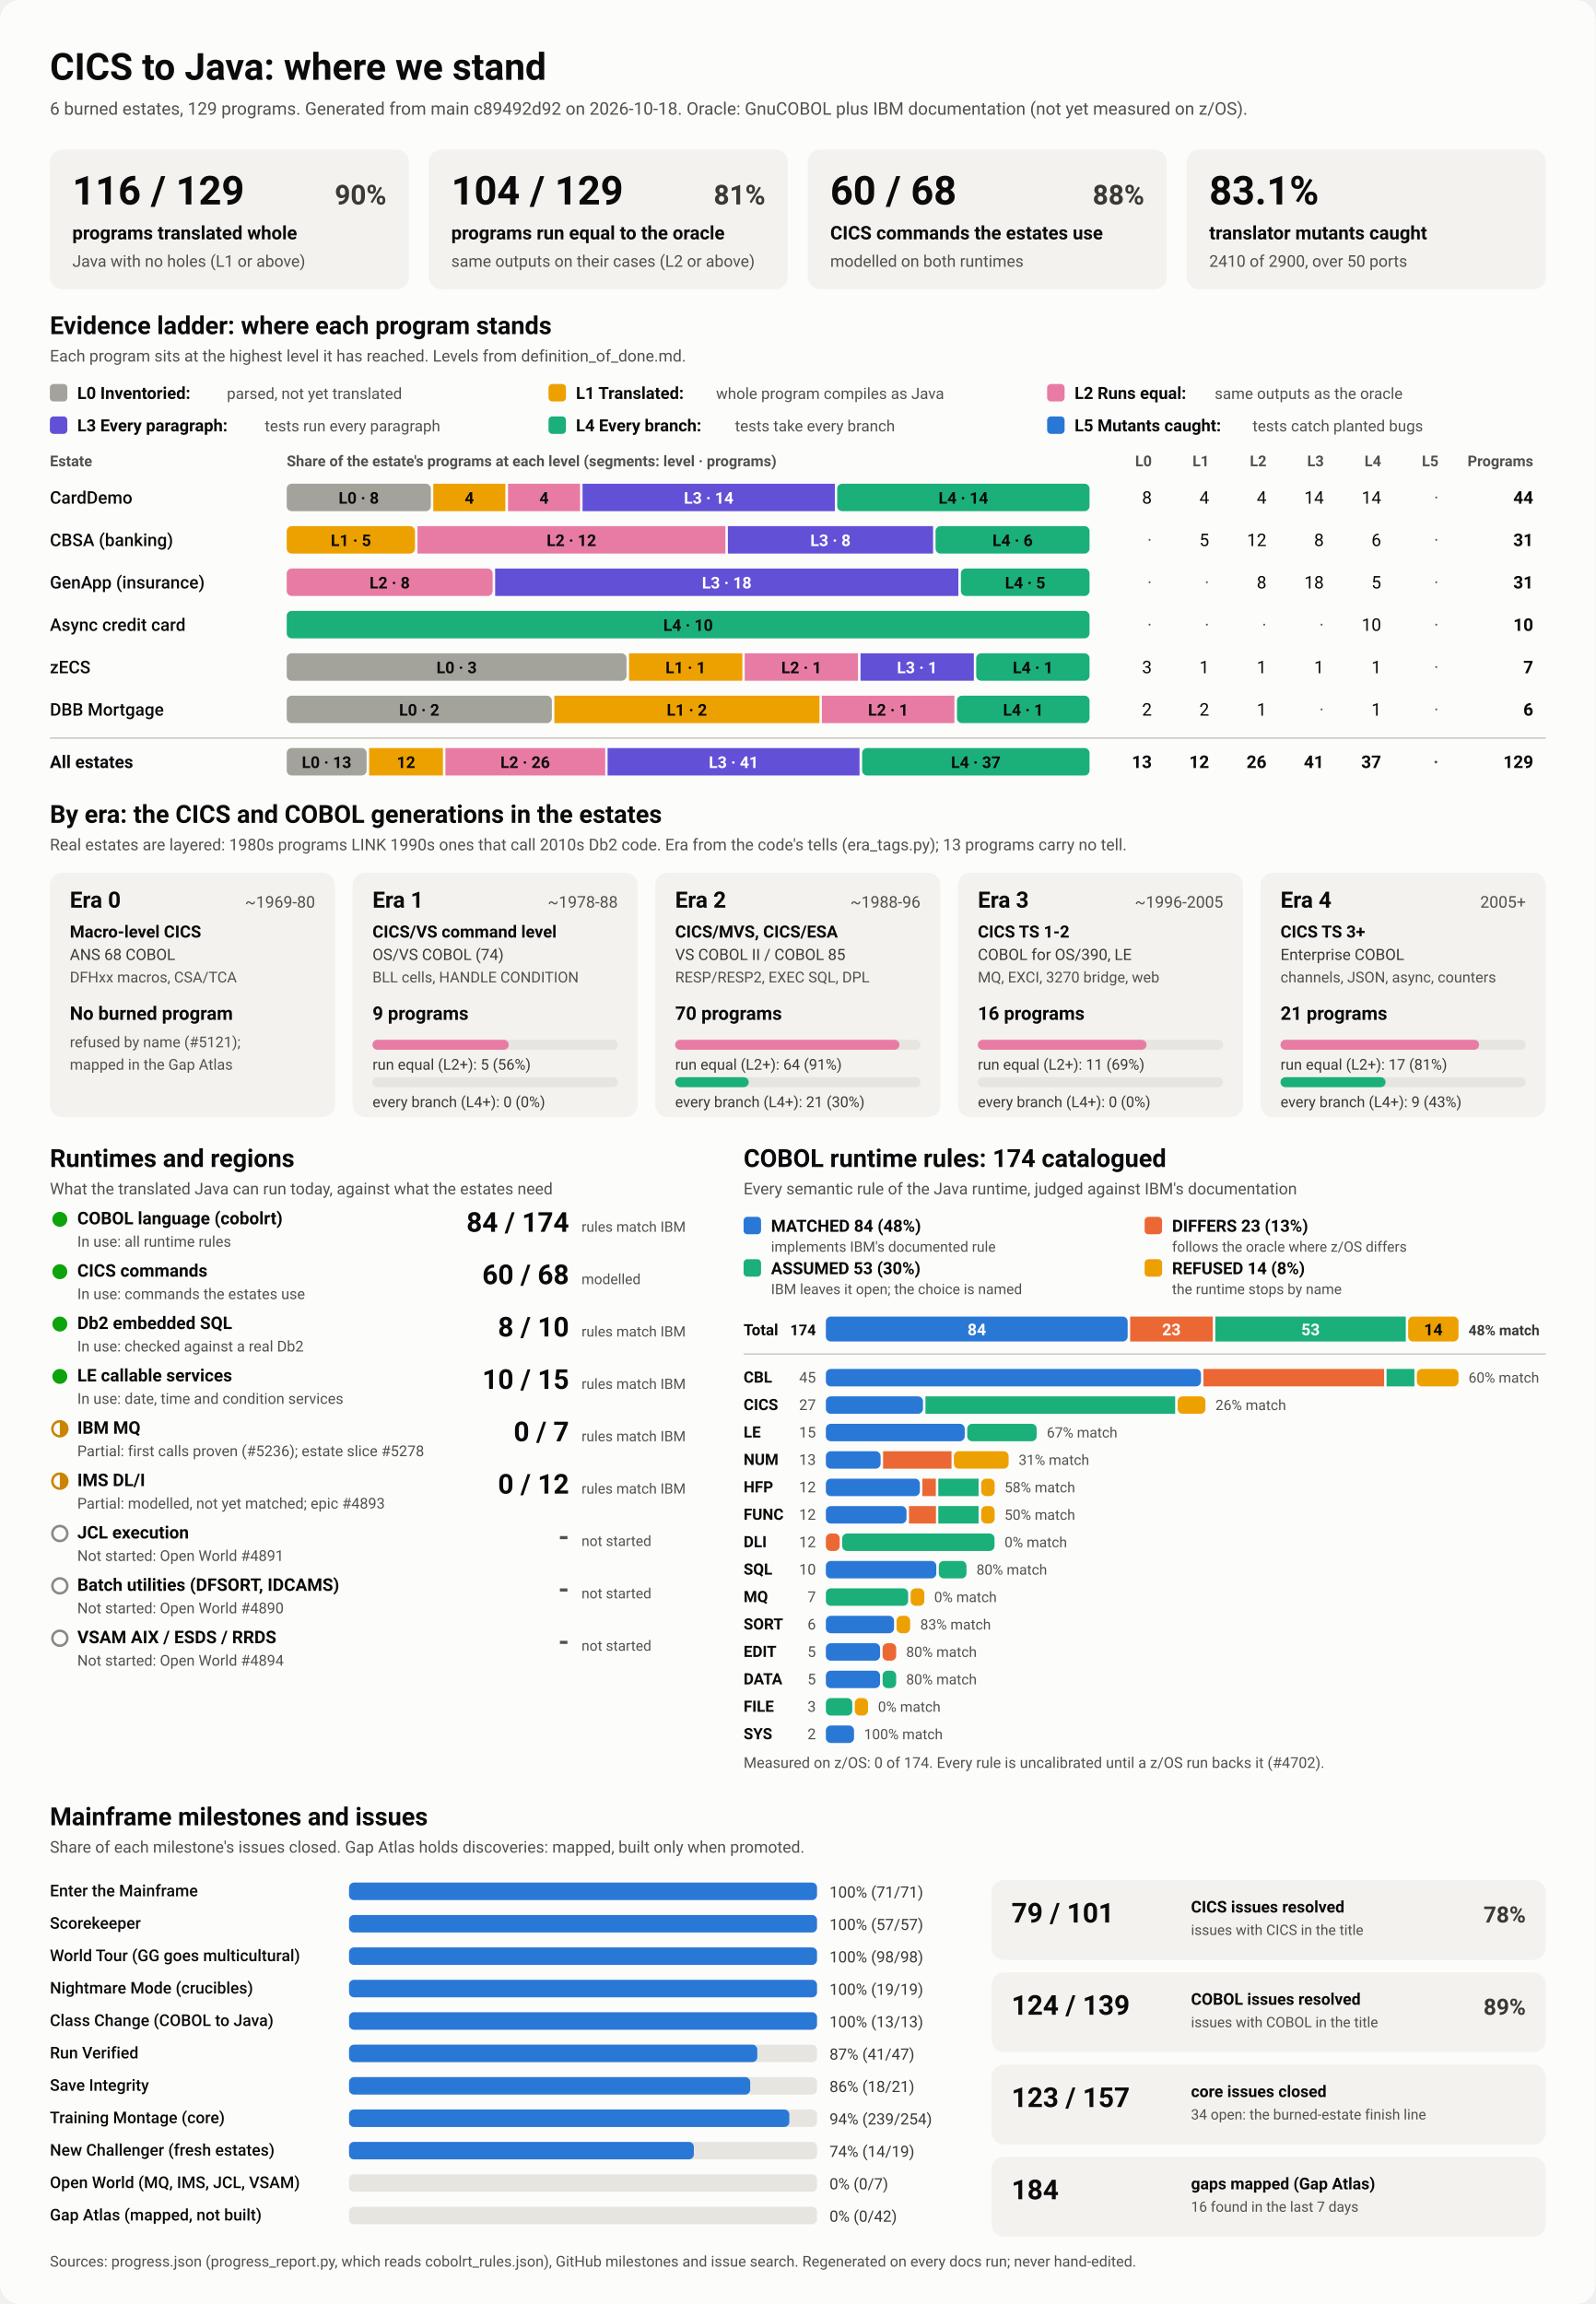
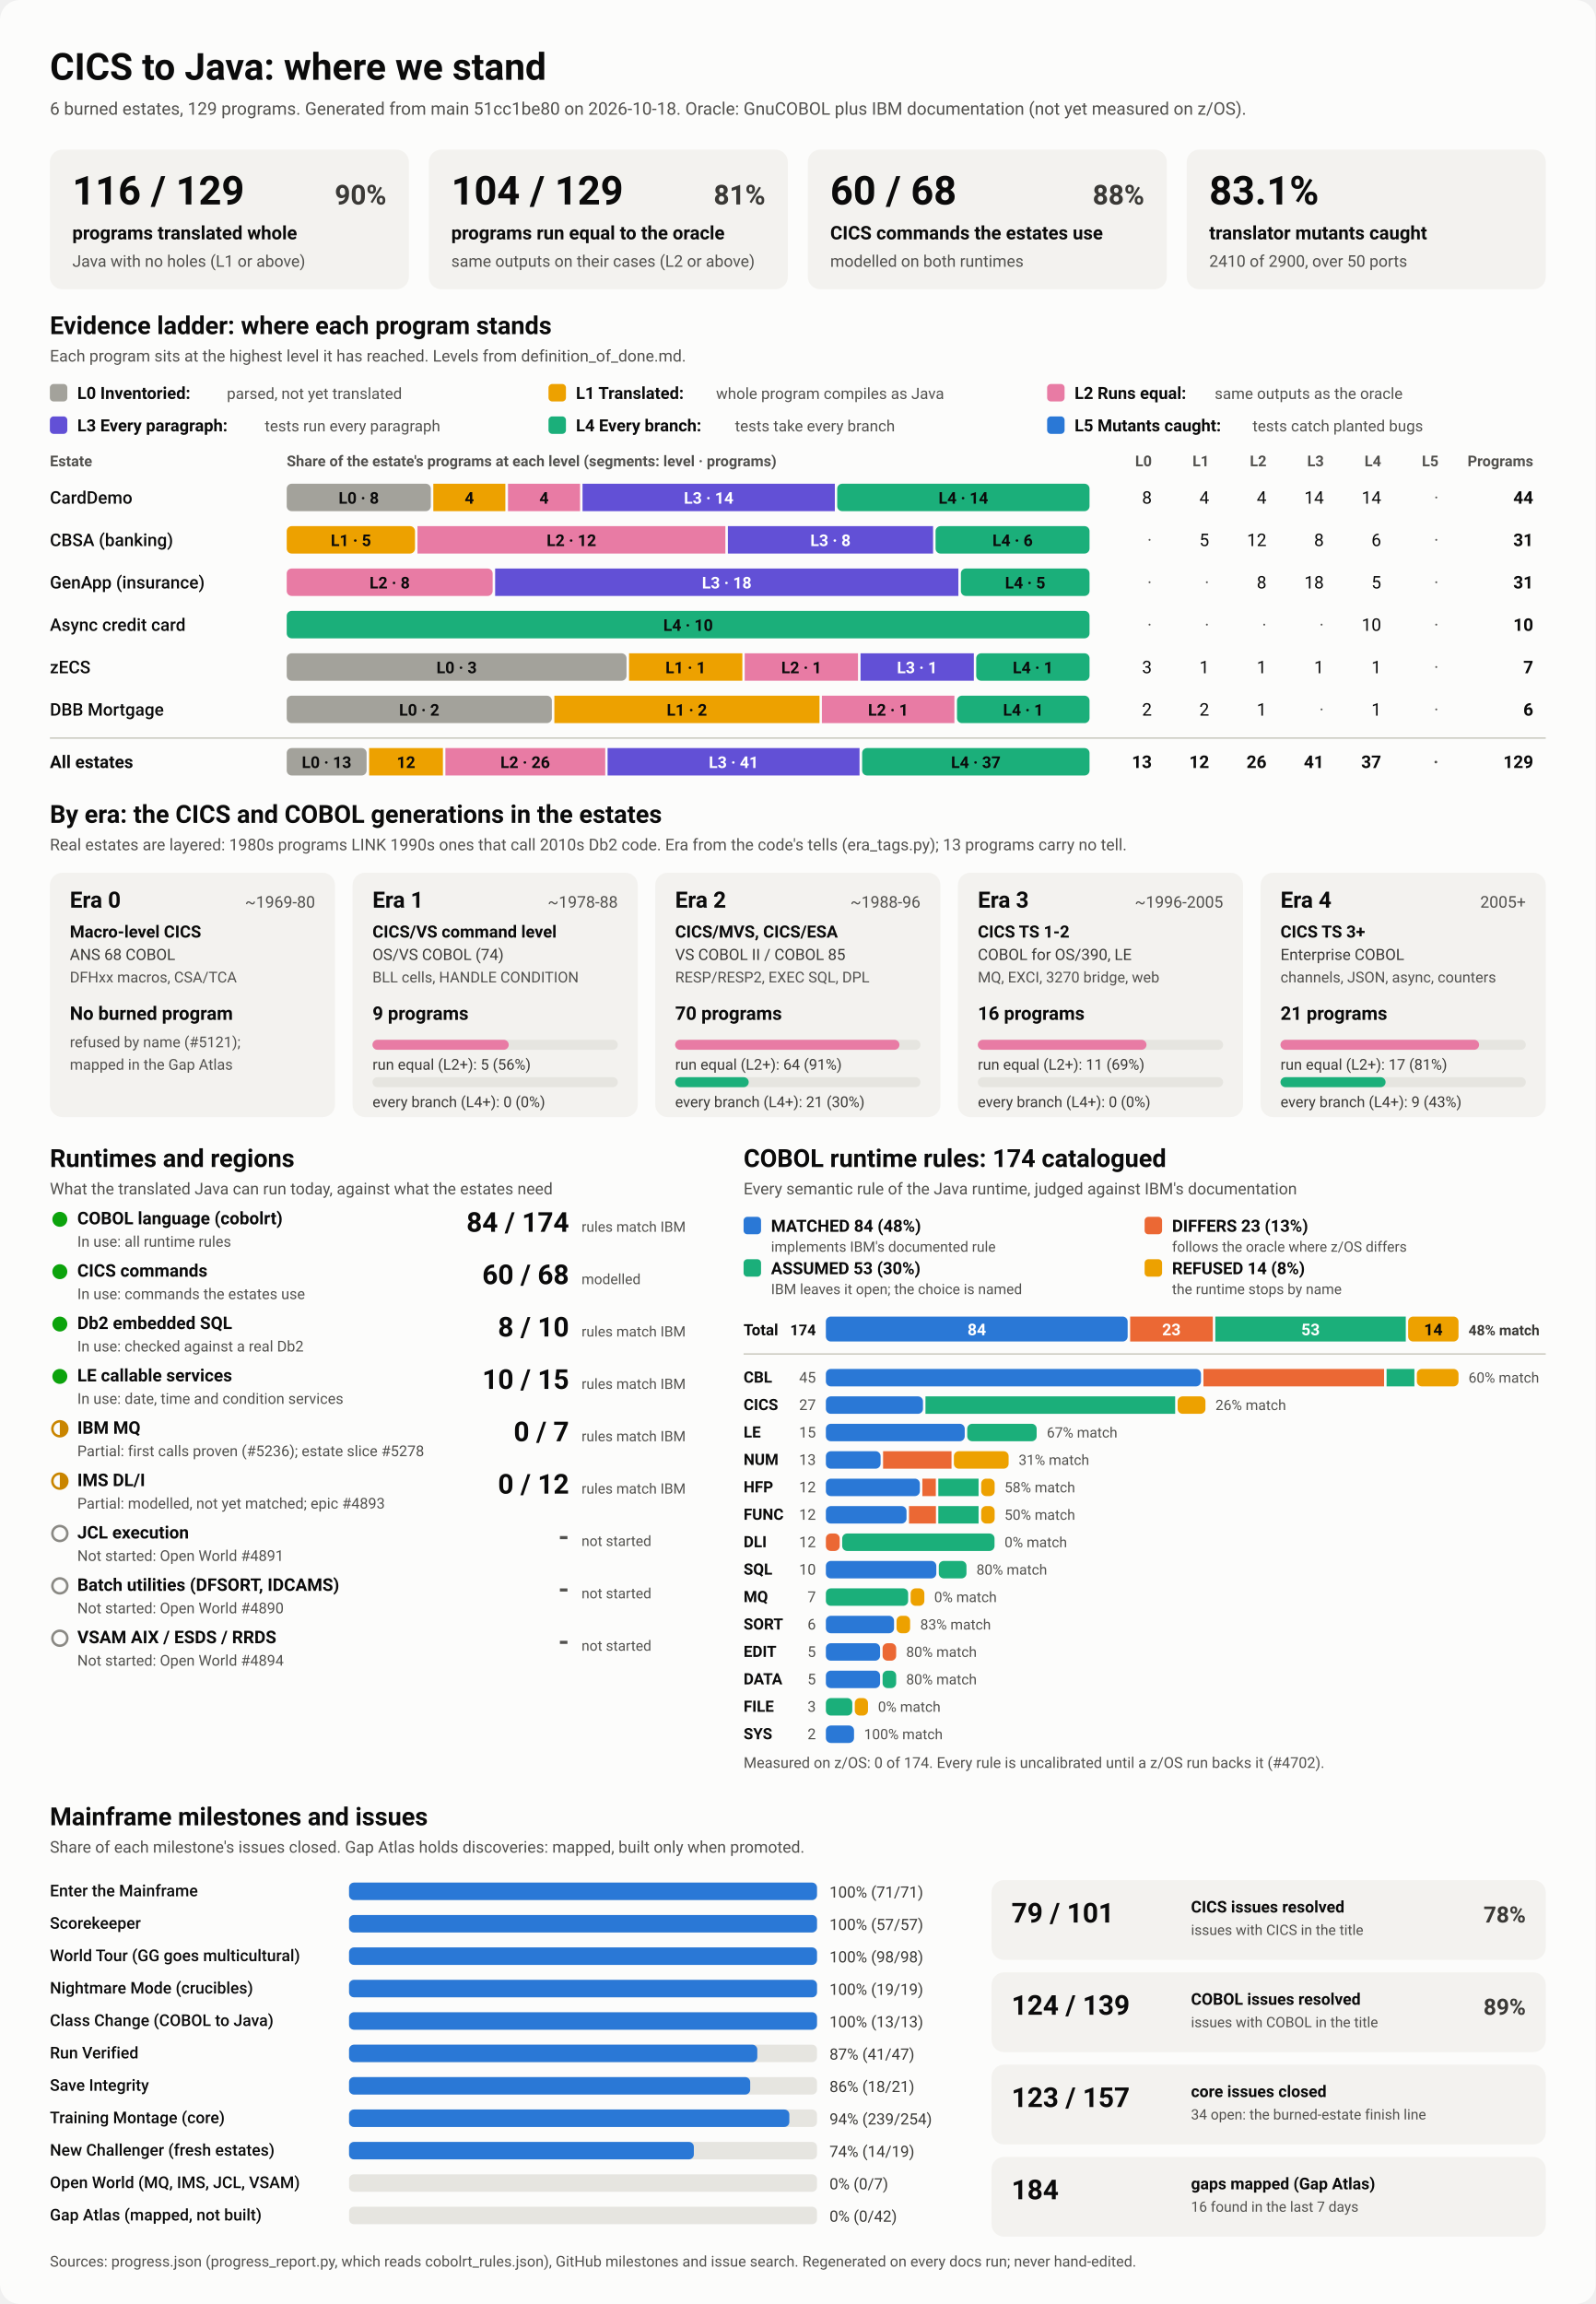
<svg xmlns="http://www.w3.org/2000/svg" viewBox="0 0 1280 1848" width="1280" height="1848" role="img" aria-labelledby="ttl">
  <style>
    svg { font-family: system-ui, -apple-system, 'Segoe UI', Roboto, Helvetica, Arial, sans-serif; }
    .bg { fill: #fcfcfb; }
    .card { fill: #f3f2ef; }
    .track { fill: #e6e5e0; }
    .rule { stroke: #c3c2b7; stroke-width: 1; }
    .t1 { fill: #0b0b0b; } .t2 { fill: #3a3936; } .t3 { fill: #52514e; }
    .on-dark { fill: #ffffff; } .on-light { fill: #0b0b0b; }
    .lv0 { fill: #a3a29b; } .lv1 { fill: #eda100; } .lv2 { fill: #e87ba4; } .lv3 { fill: #6250d6; } .lv4 { fill: #1baf7a; } .lv5 { fill: #2a78d6; } 
    .s0 { fill: #2a78d6; } .s1 { fill: #eb6834; } .s2 { fill: #1baf7a; } .s3 { fill: #eda100; } 
    .prog { fill: #2a78d6; }
    .st-good { fill: #0ca30c; } .st-warn { fill: none; stroke: #c98500; stroke-width: 2; }
    .st-warn-fill { fill: #c98500; } .st-none { fill: none; stroke: #8a8984; stroke-width: 2; }
    @media (prefers-color-scheme: dark) {
      .bg { fill: #1a1a19; } .card { fill: #242422; } .track { fill: #383835; } .rule { stroke: #52514e; }
      .t1 { fill: #f0efec; } .t2 { fill: #dddcd6; } .t3 { fill: #c3c2b7; }
      .on-light { fill: #0b0b0b; } .prog { fill: #3987e5; }
      .lv0 { fill: #6b6a64; } .lv1 { fill: #c98500; } .lv2 { fill: #d55181; } .lv3 { fill: #9085e9; } .lv4 { fill: #199e70; } .lv5 { fill: #3987e5; } 
      .s0 { fill: #3987e5; } .s1 { fill: #d95926; } .s2 { fill: #199e70; } .s3 { fill: #c98500; } 
    }
  </style>
  <rect class="bg" width="1280" height="1848" rx="16" />
  <text x="40.0" y="64.0" class="t1" font-size="30" font-weight="700" text-anchor="start">CICS to Java: where we stand</text>
-   <text x="40.0" y="92.0" class="t3" font-size="14" font-weight="400" text-anchor="start">6 burned estates, 129 programs. Generated from main c89492d92 on 2026-10-18. Oracle: GnuCOBOL plus IBM documentation (not yet measured on z/OS).</text>
+   <text x="40.0" y="92.0" class="t3" font-size="14" font-weight="400" text-anchor="start">6 burned estates, 129 programs. Generated from main 51cc1be80 on 2026-10-18. Oracle: GnuCOBOL plus IBM documentation (not yet measured on z/OS).</text>
  <rect x="40.0" y="120.0" width="288.0" height="112.0" rx="10" class="card" />
  <text x="58.0" y="164.0" class="t1" font-size="32" font-weight="700" text-anchor="start">116 / 129</text>
  <text x="310.0" y="164.0" class="t2" font-size="22" font-weight="600" text-anchor="end">90%</text>
  <text x="58.0" y="192.0" class="t1" font-size="15" font-weight="600" text-anchor="start">programs translated whole</text>
  <text x="58.0" y="214.0" class="t3" font-size="13" font-weight="400" text-anchor="start">Java with no holes (L1 or above)</text>
  <rect x="344.0" y="120.0" width="288.0" height="112.0" rx="10" class="card" />
  <text x="362.0" y="164.0" class="t1" font-size="32" font-weight="700" text-anchor="start">104 / 129</text>
  <text x="614.0" y="164.0" class="t2" font-size="22" font-weight="600" text-anchor="end">81%</text>
  <text x="362.0" y="192.0" class="t1" font-size="15" font-weight="600" text-anchor="start">programs run equal to the oracle</text>
  <text x="362.0" y="214.0" class="t3" font-size="13" font-weight="400" text-anchor="start">same outputs on their cases (L2 or above)</text>
  <rect x="648.0" y="120.0" width="288.0" height="112.0" rx="10" class="card" />
  <text x="666.0" y="164.0" class="t1" font-size="32" font-weight="700" text-anchor="start">60 / 68</text>
  <text x="918.0" y="164.0" class="t2" font-size="22" font-weight="600" text-anchor="end">88%</text>
  <text x="666.0" y="192.0" class="t1" font-size="15" font-weight="600" text-anchor="start">CICS commands the estates use</text>
  <text x="666.0" y="214.0" class="t3" font-size="13" font-weight="400" text-anchor="start">modelled on both runtimes</text>
  <rect x="952.0" y="120.0" width="288.0" height="112.0" rx="10" class="card" />
  <text x="970.0" y="164.0" class="t1" font-size="32" font-weight="700" text-anchor="start">83.1%</text>
  <text x="970.0" y="192.0" class="t1" font-size="15" font-weight="600" text-anchor="start">translator mutants caught</text>
  <text x="970.0" y="214.0" class="t3" font-size="13" font-weight="400" text-anchor="start">2410 of 2900, over 50 ports</text>
  <text x="40.0" y="268.0" class="t1" font-size="20" font-weight="700" text-anchor="start">Evidence ladder: where each program stands</text>
  <text x="40.0" y="290.0" class="t3" font-size="13" font-weight="400" text-anchor="start">Each program sits at the highest level it has reached. Levels from definition_of_done.md.</text>
  <rect x="40.0" y="308.0" width="14.0" height="14.0" rx="3" class="lv0" />
  <text x="62.0" y="320.0" class="t1" font-size="13.5" font-weight="600" text-anchor="start">L0 Inventoried:</text>
  <text x="182.0" y="320.0" class="t3" font-size="12.5" font-weight="400" text-anchor="start">parsed, not yet translated</text>
  <rect x="440.0" y="308.0" width="14.0" height="14.0" rx="3" class="lv1" />
  <text x="462.0" y="320.0" class="t1" font-size="13.5" font-weight="600" text-anchor="start">L1 Translated:</text>
  <text x="574.4" y="320.0" class="t3" font-size="12.5" font-weight="400" text-anchor="start">whole program compiles as Java</text>
  <rect x="840.0" y="308.0" width="14.0" height="14.0" rx="3" class="lv2" />
  <text x="862.0" y="320.0" class="t1" font-size="13.5" font-weight="600" text-anchor="start">L2 Runs equal:</text>
  <text x="974.4" y="320.0" class="t3" font-size="12.5" font-weight="400" text-anchor="start">same outputs as the oracle</text>
  <rect x="40.0" y="334.0" width="14.0" height="14.0" rx="3" class="lv3" />
  <text x="62.0" y="346.0" class="t1" font-size="13.5" font-weight="600" text-anchor="start">L3 Every paragraph:</text>
  <text x="212.4" y="346.0" class="t3" font-size="12.5" font-weight="400" text-anchor="start">tests run every paragraph</text>
  <rect x="440.0" y="334.0" width="14.0" height="14.0" rx="3" class="lv4" />
  <text x="462.0" y="346.0" class="t1" font-size="13.5" font-weight="600" text-anchor="start">L4 Every branch:</text>
  <text x="589.6" y="346.0" class="t3" font-size="12.5" font-weight="400" text-anchor="start">tests take every branch</text>
  <rect x="840.0" y="334.0" width="14.0" height="14.0" rx="3" class="lv5" />
  <text x="862.0" y="346.0" class="t1" font-size="13.5" font-weight="600" text-anchor="start">L5 Mutants caught:</text>
  <text x="1004.8" y="346.0" class="t3" font-size="12.5" font-weight="400" text-anchor="start">tests catch planted bugs</text>
  <text x="40.0" y="374.0" class="t3" font-size="12" font-weight="600" text-anchor="start">Estate</text>
  <text x="230.0" y="374.0" class="t3" font-size="12" font-weight="600" text-anchor="start">Share of the estate's programs at each level (segments: level · programs)</text>
  <text x="924.0" y="374.0" class="t3" font-size="12" font-weight="600" text-anchor="end">L0</text>
  <text x="970.0" y="374.0" class="t3" font-size="12" font-weight="600" text-anchor="end">L1</text>
  <text x="1016.0" y="374.0" class="t3" font-size="12" font-weight="600" text-anchor="end">L2</text>
  <text x="1062.0" y="374.0" class="t3" font-size="12" font-weight="600" text-anchor="end">L3</text>
  <text x="1108.0" y="374.0" class="t3" font-size="12" font-weight="600" text-anchor="end">L4</text>
  <text x="1154.0" y="374.0" class="t3" font-size="12" font-weight="600" text-anchor="end">L5</text>
  <text x="1230.0" y="374.0" class="t3" font-size="12" font-weight="600" text-anchor="end">Programs</text>
  <text x="40.0" y="404.0" class="t1" font-size="14" font-weight="500" text-anchor="start">CardDemo</text>
  <rect x="230.0" y="388.0" width="115.6" height="22.0" rx="4" class="lv0" />
  <text x="287.8" y="404.0" class="on-light" font-size="13" font-weight="600" text-anchor="middle">L0 · 8</text>
  <rect x="347.6" y="388.0" width="57.8" height="22.0" rx="0" class="lv1" />
  <text x="376.5" y="404.0" class="on-light" font-size="13" font-weight="600" text-anchor="middle">4</text>
  <rect x="407.5" y="388.0" width="57.8" height="22.0" rx="0" class="lv2" />
  <text x="436.4" y="404.0" class="on-light" font-size="13" font-weight="600" text-anchor="middle">4</text>
  <rect x="467.3" y="388.0" width="202.4" height="22.0" rx="0" class="lv3" />
  <text x="568.5" y="404.0" class="on-dark" font-size="13" font-weight="600" text-anchor="middle">L3 · 14</text>
  <rect x="671.6" y="388.0" width="202.4" height="22.0" rx="4" class="lv4" />
  <text x="772.8" y="404.0" class="on-light" font-size="13" font-weight="600" text-anchor="middle">L4 · 14</text>
  <text x="924.0" y="404.0" class="t1" font-size="14" font-weight="400" text-anchor="end">8</text>
  <text x="970.0" y="404.0" class="t1" font-size="14" font-weight="400" text-anchor="end">4</text>
  <text x="1016.0" y="404.0" class="t1" font-size="14" font-weight="400" text-anchor="end">4</text>
  <text x="1062.0" y="404.0" class="t1" font-size="14" font-weight="400" text-anchor="end">14</text>
  <text x="1108.0" y="404.0" class="t1" font-size="14" font-weight="400" text-anchor="end">14</text>
  <text x="1154.0" y="404.0" class="t3" font-size="14" font-weight="400" text-anchor="end">·</text>
  <text x="1230.0" y="404.0" class="t1" font-size="14" font-weight="700" text-anchor="end">44</text>
  <text x="40.0" y="438.0" class="t1" font-size="14" font-weight="500" text-anchor="start">CBSA (banking)</text>
  <rect x="230.0" y="422.0" width="102.9" height="22.0" rx="4" class="lv1" />
  <text x="281.5" y="438.0" class="on-light" font-size="13" font-weight="600" text-anchor="middle">L1 · 5</text>
  <rect x="334.9" y="422.0" width="247.0" height="22.0" rx="0" class="lv2" />
  <text x="458.4" y="438.0" class="on-light" font-size="13" font-weight="600" text-anchor="middle">L2 · 12</text>
  <rect x="583.9" y="422.0" width="164.6" height="22.0" rx="0" class="lv3" />
  <text x="666.2" y="438.0" class="on-dark" font-size="13" font-weight="600" text-anchor="middle">L3 · 8</text>
  <rect x="750.5" y="422.0" width="123.5" height="22.0" rx="4" class="lv4" />
  <text x="812.3" y="438.0" class="on-light" font-size="13" font-weight="600" text-anchor="middle">L4 · 6</text>
  <text x="924.0" y="438.0" class="t3" font-size="14" font-weight="400" text-anchor="end">·</text>
  <text x="970.0" y="438.0" class="t1" font-size="14" font-weight="400" text-anchor="end">5</text>
  <text x="1016.0" y="438.0" class="t1" font-size="14" font-weight="400" text-anchor="end">12</text>
  <text x="1062.0" y="438.0" class="t1" font-size="14" font-weight="400" text-anchor="end">8</text>
  <text x="1108.0" y="438.0" class="t1" font-size="14" font-weight="400" text-anchor="end">6</text>
  <text x="1154.0" y="438.0" class="t3" font-size="14" font-weight="400" text-anchor="end">·</text>
  <text x="1230.0" y="438.0" class="t1" font-size="14" font-weight="700" text-anchor="end">31</text>
  <text x="40.0" y="472.0" class="t1" font-size="14" font-weight="500" text-anchor="start">GenApp (insurance)</text>
  <rect x="230.0" y="456.0" width="165.2" height="22.0" rx="4" class="lv2" />
  <text x="312.6" y="472.0" class="on-light" font-size="13" font-weight="600" text-anchor="middle">L2 · 8</text>
  <rect x="397.2" y="456.0" width="371.6" height="22.0" rx="0" class="lv3" />
  <text x="583.0" y="472.0" class="on-dark" font-size="13" font-weight="600" text-anchor="middle">L3 · 18</text>
  <rect x="770.8" y="456.0" width="103.2" height="22.0" rx="4" class="lv4" />
  <text x="822.4" y="472.0" class="on-light" font-size="13" font-weight="600" text-anchor="middle">L4 · 5</text>
  <text x="924.0" y="472.0" class="t3" font-size="14" font-weight="400" text-anchor="end">·</text>
  <text x="970.0" y="472.0" class="t3" font-size="14" font-weight="400" text-anchor="end">·</text>
  <text x="1016.0" y="472.0" class="t1" font-size="14" font-weight="400" text-anchor="end">8</text>
  <text x="1062.0" y="472.0" class="t1" font-size="14" font-weight="400" text-anchor="end">18</text>
  <text x="1108.0" y="472.0" class="t1" font-size="14" font-weight="400" text-anchor="end">5</text>
  <text x="1154.0" y="472.0" class="t3" font-size="14" font-weight="400" text-anchor="end">·</text>
  <text x="1230.0" y="472.0" class="t1" font-size="14" font-weight="700" text-anchor="end">31</text>
  <text x="40.0" y="506.0" class="t1" font-size="14" font-weight="500" text-anchor="start">Async credit card</text>
  <rect x="230.0" y="490.0" width="644.0" height="22.0" rx="4" class="lv4" />
  <text x="552.0" y="506.0" class="on-light" font-size="13" font-weight="600" text-anchor="middle">L4 · 10</text>
  <text x="924.0" y="506.0" class="t3" font-size="14" font-weight="400" text-anchor="end">·</text>
  <text x="970.0" y="506.0" class="t3" font-size="14" font-weight="400" text-anchor="end">·</text>
  <text x="1016.0" y="506.0" class="t3" font-size="14" font-weight="400" text-anchor="end">·</text>
  <text x="1062.0" y="506.0" class="t3" font-size="14" font-weight="400" text-anchor="end">·</text>
  <text x="1108.0" y="506.0" class="t1" font-size="14" font-weight="400" text-anchor="end">10</text>
  <text x="1154.0" y="506.0" class="t3" font-size="14" font-weight="400" text-anchor="end">·</text>
  <text x="1230.0" y="506.0" class="t1" font-size="14" font-weight="700" text-anchor="end">10</text>
  <text x="40.0" y="540.0" class="t1" font-size="14" font-weight="500" text-anchor="start">zECS</text>
  <rect x="230.0" y="524.0" width="272.6" height="22.0" rx="4" class="lv0" />
  <text x="366.3" y="540.0" class="on-light" font-size="13" font-weight="600" text-anchor="middle">L0 · 3</text>
  <rect x="504.6" y="524.0" width="90.9" height="22.0" rx="0" class="lv1" />
  <text x="550.0" y="540.0" class="on-light" font-size="13" font-weight="600" text-anchor="middle">L1 · 1</text>
  <rect x="597.4" y="524.0" width="90.9" height="22.0" rx="0" class="lv2" />
  <text x="642.9" y="540.0" class="on-light" font-size="13" font-weight="600" text-anchor="middle">L2 · 1</text>
  <rect x="690.3" y="524.0" width="90.9" height="22.0" rx="0" class="lv3" />
  <text x="735.7" y="540.0" class="on-dark" font-size="13" font-weight="600" text-anchor="middle">L3 · 1</text>
  <rect x="783.1" y="524.0" width="90.9" height="22.0" rx="4" class="lv4" />
  <text x="828.6" y="540.0" class="on-light" font-size="13" font-weight="600" text-anchor="middle">L4 · 1</text>
  <text x="924.0" y="540.0" class="t1" font-size="14" font-weight="400" text-anchor="end">3</text>
  <text x="970.0" y="540.0" class="t1" font-size="14" font-weight="400" text-anchor="end">1</text>
  <text x="1016.0" y="540.0" class="t1" font-size="14" font-weight="400" text-anchor="end">1</text>
  <text x="1062.0" y="540.0" class="t1" font-size="14" font-weight="400" text-anchor="end">1</text>
  <text x="1108.0" y="540.0" class="t1" font-size="14" font-weight="400" text-anchor="end">1</text>
  <text x="1154.0" y="540.0" class="t3" font-size="14" font-weight="400" text-anchor="end">·</text>
  <text x="1230.0" y="540.0" class="t1" font-size="14" font-weight="700" text-anchor="end">7</text>
  <text x="40.0" y="574.0" class="t1" font-size="14" font-weight="500" text-anchor="start">DBB Mortgage</text>
  <rect x="230.0" y="558.0" width="212.7" height="22.0" rx="4" class="lv0" />
  <text x="336.3" y="574.0" class="on-light" font-size="13" font-weight="600" text-anchor="middle">L0 · 2</text>
  <rect x="444.7" y="558.0" width="212.7" height="22.0" rx="0" class="lv1" />
  <text x="551.0" y="574.0" class="on-light" font-size="13" font-weight="600" text-anchor="middle">L1 · 2</text>
  <rect x="659.3" y="558.0" width="106.3" height="22.0" rx="0" class="lv2" />
  <text x="712.5" y="574.0" class="on-light" font-size="13" font-weight="600" text-anchor="middle">L2 · 1</text>
  <rect x="767.7" y="558.0" width="106.3" height="22.0" rx="4" class="lv4" />
  <text x="820.8" y="574.0" class="on-light" font-size="13" font-weight="600" text-anchor="middle">L4 · 1</text>
  <text x="924.0" y="574.0" class="t1" font-size="14" font-weight="400" text-anchor="end">2</text>
  <text x="970.0" y="574.0" class="t1" font-size="14" font-weight="400" text-anchor="end">2</text>
  <text x="1016.0" y="574.0" class="t1" font-size="14" font-weight="400" text-anchor="end">1</text>
  <text x="1062.0" y="574.0" class="t3" font-size="14" font-weight="400" text-anchor="end">·</text>
  <text x="1108.0" y="574.0" class="t1" font-size="14" font-weight="400" text-anchor="end">1</text>
  <text x="1154.0" y="574.0" class="t3" font-size="14" font-weight="400" text-anchor="end">·</text>
  <text x="1230.0" y="574.0" class="t1" font-size="14" font-weight="700" text-anchor="end">6</text>
  <line x1="40" x2="1240" y1="592" y2="592" class="rule" />
  <text x="40.0" y="616.0" class="t1" font-size="14" font-weight="700" text-anchor="start">All estates</text>
  <rect x="230.0" y="600.0" width="64.1" height="22.0" rx="4" class="lv0" />
  <text x="262.0" y="616.0" class="on-light" font-size="13" font-weight="600" text-anchor="middle">L0 · 13</text>
  <rect x="296.1" y="600.0" width="59.2" height="22.0" rx="0" class="lv1" />
  <text x="325.7" y="616.0" class="on-light" font-size="13" font-weight="600" text-anchor="middle">12</text>
  <rect x="357.3" y="600.0" width="128.2" height="22.0" rx="0" class="lv2" />
  <text x="421.3" y="616.0" class="on-light" font-size="13" font-weight="600" text-anchor="middle">L2 · 26</text>
  <rect x="487.4" y="600.0" width="202.1" height="22.0" rx="0" class="lv3" />
  <text x="588.5" y="616.0" class="on-dark" font-size="13" font-weight="600" text-anchor="middle">L3 · 41</text>
  <rect x="691.6" y="600.0" width="182.4" height="22.0" rx="4" class="lv4" />
  <text x="782.8" y="616.0" class="on-light" font-size="13" font-weight="600" text-anchor="middle">L4 · 37</text>
  <text x="924.0" y="616.0" class="t1" font-size="14" font-weight="700" text-anchor="end">13</text>
  <text x="970.0" y="616.0" class="t1" font-size="14" font-weight="700" text-anchor="end">12</text>
  <text x="1016.0" y="616.0" class="t1" font-size="14" font-weight="700" text-anchor="end">26</text>
  <text x="1062.0" y="616.0" class="t1" font-size="14" font-weight="700" text-anchor="end">41</text>
  <text x="1108.0" y="616.0" class="t1" font-size="14" font-weight="700" text-anchor="end">37</text>
  <text x="1154.0" y="616.0" class="t3" font-size="14" font-weight="700" text-anchor="end">·</text>
  <text x="1230.0" y="616.0" class="t1" font-size="14" font-weight="700" text-anchor="end">129</text>
  <text x="40.0" y="660.0" class="t1" font-size="20" font-weight="700" text-anchor="start">By era: the CICS and COBOL generations in the estates</text>
  <text x="40.0" y="682.0" class="t3" font-size="13" font-weight="400" text-anchor="start">Real estates are layered: 1980s programs LINK 1990s ones that call 2010s Db2 code. Era from the code's tells (era_tags.py); 13 programs carry no tell.</text>
  <rect x="40.0" y="700.0" width="228.8" height="196.0" rx="10" class="card" />
  <text x="56.0" y="728.0" class="t1" font-size="18" font-weight="700" text-anchor="start">Era 0</text>
  <text x="252.8" y="728.0" class="t3" font-size="13" font-weight="400" text-anchor="end">~1969-80</text>
  <text x="56.0" y="752.0" class="t1" font-size="13.5" font-weight="600" text-anchor="start">Macro-level CICS</text>
  <text x="56.0" y="770.0" class="t2" font-size="12.5" font-weight="400" text-anchor="start">ANS 68 COBOL</text>
  <text x="56.0" y="788.0" class="t3" font-size="12" font-weight="400" text-anchor="start">DFHxx macros, CSA/TCA</text>
  <text x="56.0" y="818.0" class="t1" font-size="15" font-weight="700" text-anchor="start">No burned program</text>
  <text x="56.0" y="840.0" class="t3" font-size="12" font-weight="400" text-anchor="start">refused by name (#5121);</text>
  <text x="56.0" y="858.0" class="t3" font-size="12" font-weight="400" text-anchor="start">mapped in the Gap Atlas</text>
  <rect x="282.8" y="700.0" width="228.8" height="196.0" rx="10" class="card" />
  <text x="298.8" y="728.0" class="t1" font-size="18" font-weight="700" text-anchor="start">Era 1</text>
  <text x="495.6" y="728.0" class="t3" font-size="13" font-weight="400" text-anchor="end">~1978-88</text>
  <text x="298.8" y="752.0" class="t1" font-size="13.5" font-weight="600" text-anchor="start">CICS/VS command level</text>
  <text x="298.8" y="770.0" class="t2" font-size="12.5" font-weight="400" text-anchor="start">OS/VS COBOL (74)</text>
  <text x="298.8" y="788.0" class="t3" font-size="12" font-weight="400" text-anchor="start">BLL cells, HANDLE CONDITION</text>
  <text x="298.8" y="818.0" class="t1" font-size="15" font-weight="700" text-anchor="start">9 programs</text>
  <rect x="298.8" y="834.0" width="196.8" height="8.0" rx="4" class="track" />
  <rect x="298.8" y="834.0" width="109.3" height="8.0" rx="4" class="lv2" />
  <text x="298.8" y="858.0" class="t2" font-size="12" font-weight="400" text-anchor="start">run equal (L2+): 5 (56%)</text>
  <rect x="298.8" y="864.0" width="196.8" height="8.0" rx="4" class="track" />
  <text x="298.8" y="888.0" class="t2" font-size="12" font-weight="400" text-anchor="start">every branch (L4+): 0 (0%)</text>
  <rect x="525.6" y="700.0" width="228.8" height="196.0" rx="10" class="card" />
  <text x="541.6" y="728.0" class="t1" font-size="18" font-weight="700" text-anchor="start">Era 2</text>
  <text x="738.4" y="728.0" class="t3" font-size="13" font-weight="400" text-anchor="end">~1988-96</text>
  <text x="541.6" y="752.0" class="t1" font-size="13.5" font-weight="600" text-anchor="start">CICS/MVS, CICS/ESA</text>
  <text x="541.6" y="770.0" class="t2" font-size="12.5" font-weight="400" text-anchor="start">VS COBOL II / COBOL 85</text>
  <text x="541.6" y="788.0" class="t3" font-size="12" font-weight="400" text-anchor="start">RESP/RESP2, EXEC SQL, DPL</text>
  <text x="541.6" y="818.0" class="t1" font-size="15" font-weight="700" text-anchor="start">70 programs</text>
  <rect x="541.6" y="834.0" width="196.8" height="8.0" rx="4" class="track" />
  <rect x="541.6" y="834.0" width="179.9" height="8.0" rx="4" class="lv2" />
  <text x="541.6" y="858.0" class="t2" font-size="12" font-weight="400" text-anchor="start">run equal (L2+): 64 (91%)</text>
  <rect x="541.6" y="864.0" width="196.8" height="8.0" rx="4" class="track" />
  <rect x="541.6" y="864.0" width="59.0" height="8.0" rx="4" class="lv4" />
  <text x="541.6" y="888.0" class="t2" font-size="12" font-weight="400" text-anchor="start">every branch (L4+): 21 (30%)</text>
  <rect x="768.4" y="700.0" width="228.8" height="196.0" rx="10" class="card" />
  <text x="784.4" y="728.0" class="t1" font-size="18" font-weight="700" text-anchor="start">Era 3</text>
  <text x="981.2" y="728.0" class="t3" font-size="13" font-weight="400" text-anchor="end">~1996-2005</text>
  <text x="784.4" y="752.0" class="t1" font-size="13.5" font-weight="600" text-anchor="start">CICS TS 1-2</text>
  <text x="784.4" y="770.0" class="t2" font-size="12.5" font-weight="400" text-anchor="start">COBOL for OS/390, LE</text>
  <text x="784.4" y="788.0" class="t3" font-size="12" font-weight="400" text-anchor="start">MQ, EXCI, 3270 bridge, web</text>
  <text x="784.4" y="818.0" class="t1" font-size="15" font-weight="700" text-anchor="start">16 programs</text>
  <rect x="784.4" y="834.0" width="196.8" height="8.0" rx="4" class="track" />
  <rect x="784.4" y="834.0" width="135.3" height="8.0" rx="4" class="lv2" />
  <text x="784.4" y="858.0" class="t2" font-size="12" font-weight="400" text-anchor="start">run equal (L2+): 11 (69%)</text>
  <rect x="784.4" y="864.0" width="196.8" height="8.0" rx="4" class="track" />
  <text x="784.4" y="888.0" class="t2" font-size="12" font-weight="400" text-anchor="start">every branch (L4+): 0 (0%)</text>
  <rect x="1011.2" y="700.0" width="228.8" height="196.0" rx="10" class="card" />
  <text x="1027.2" y="728.0" class="t1" font-size="18" font-weight="700" text-anchor="start">Era 4</text>
  <text x="1224.0" y="728.0" class="t3" font-size="13" font-weight="400" text-anchor="end">2005+</text>
  <text x="1027.2" y="752.0" class="t1" font-size="13.5" font-weight="600" text-anchor="start">CICS TS 3+</text>
  <text x="1027.2" y="770.0" class="t2" font-size="12.5" font-weight="400" text-anchor="start">Enterprise COBOL</text>
  <text x="1027.2" y="788.0" class="t3" font-size="12" font-weight="400" text-anchor="start">channels, JSON, async, counters</text>
  <text x="1027.2" y="818.0" class="t1" font-size="15" font-weight="700" text-anchor="start">21 programs</text>
  <rect x="1027.2" y="834.0" width="196.8" height="8.0" rx="4" class="track" />
  <rect x="1027.2" y="834.0" width="159.3" height="8.0" rx="4" class="lv2" />
  <text x="1027.2" y="858.0" class="t2" font-size="12" font-weight="400" text-anchor="start">run equal (L2+): 17 (81%)</text>
  <rect x="1027.2" y="864.0" width="196.8" height="8.0" rx="4" class="track" />
  <rect x="1027.2" y="864.0" width="84.3" height="8.0" rx="4" class="lv4" />
  <text x="1027.2" y="888.0" class="t2" font-size="12" font-weight="400" text-anchor="start">every branch (L4+): 9 (43%)</text>
  <text x="40.0" y="936.0" class="t1" font-size="20" font-weight="700" text-anchor="start">Runtimes and regions</text>
  <text x="40.0" y="958.0" class="t3" font-size="13" font-weight="400" text-anchor="start">What the translated Java can run today, against what the estates need</text>
  <circle cx="48" cy="978" r="6" class="st-good" />
  <text x="62.0" y="982.0" class="t1" font-size="14" font-weight="600" text-anchor="start">COBOL language (cobolrt)</text>
  <text x="62.0" y="1000.0" class="t3" font-size="12" font-weight="400" text-anchor="start">In use: all runtime rules</text>
  <text x="456.5" y="988.0" class="t1" font-size="22" font-weight="700" text-anchor="end">84 / 174</text>
  <text x="466.5" y="988.0" class="t3" font-size="11.5" font-weight="400" text-anchor="start">rules match IBM</text>
  <circle cx="48" cy="1020" r="6" class="st-good" />
  <text x="62.0" y="1024.0" class="t1" font-size="14" font-weight="600" text-anchor="start">CICS commands</text>
  <text x="62.0" y="1042.0" class="t3" font-size="12" font-weight="400" text-anchor="start">In use: commands the estates use</text>
  <text x="456.5" y="1030.0" class="t1" font-size="22" font-weight="700" text-anchor="end">60 / 68</text>
  <text x="466.5" y="1030.0" class="t3" font-size="11.5" font-weight="400" text-anchor="start">modelled</text>
  <circle cx="48" cy="1062" r="6" class="st-good" />
  <text x="62.0" y="1066.0" class="t1" font-size="14" font-weight="600" text-anchor="start">Db2 embedded SQL</text>
  <text x="62.0" y="1084.0" class="t3" font-size="12" font-weight="400" text-anchor="start">In use: checked against a real Db2</text>
  <text x="456.5" y="1072.0" class="t1" font-size="22" font-weight="700" text-anchor="end">8 / 10</text>
  <text x="466.5" y="1072.0" class="t3" font-size="11.5" font-weight="400" text-anchor="start">rules match IBM</text>
  <circle cx="48" cy="1104" r="6" class="st-good" />
  <text x="62.0" y="1108.0" class="t1" font-size="14" font-weight="600" text-anchor="start">LE callable services</text>
  <text x="62.0" y="1126.0" class="t3" font-size="12" font-weight="400" text-anchor="start">In use: date, time and condition services</text>
  <text x="456.5" y="1114.0" class="t1" font-size="22" font-weight="700" text-anchor="end">10 / 15</text>
  <text x="466.5" y="1114.0" class="t3" font-size="11.5" font-weight="400" text-anchor="start">rules match IBM</text>
  <circle cx="48" cy="1146" r="6" class="st-warn" />
  <path d="M 48 1140 A 6 6 0 0 1 48 1152 Z" class="st-warn-fill" />
  <text x="62.0" y="1150.0" class="t1" font-size="14" font-weight="600" text-anchor="start">IBM MQ</text>
  <text x="62.0" y="1168.0" class="t3" font-size="12" font-weight="400" text-anchor="start">Partial: first calls proven (#5236); estate slice #5278</text>
  <text x="456.5" y="1156.0" class="t1" font-size="22" font-weight="700" text-anchor="end">0 / 7</text>
  <text x="466.5" y="1156.0" class="t3" font-size="11.5" font-weight="400" text-anchor="start">rules match IBM</text>
  <circle cx="48" cy="1188" r="6" class="st-warn" />
  <path d="M 48 1182 A 6 6 0 0 1 48 1194 Z" class="st-warn-fill" />
  <text x="62.0" y="1192.0" class="t1" font-size="14" font-weight="600" text-anchor="start">IMS DL/I</text>
  <text x="62.0" y="1210.0" class="t3" font-size="12" font-weight="400" text-anchor="start">Partial: modelled, not yet matched; epic #4893</text>
  <text x="456.5" y="1198.0" class="t1" font-size="22" font-weight="700" text-anchor="end">0 / 12</text>
  <text x="466.5" y="1198.0" class="t3" font-size="11.5" font-weight="400" text-anchor="start">rules match IBM</text>
  <circle cx="48" cy="1230" r="6" class="st-none" />
  <text x="62.0" y="1234.0" class="t1" font-size="14" font-weight="600" text-anchor="start">JCL execution</text>
  <text x="62.0" y="1252.0" class="t3" font-size="12" font-weight="400" text-anchor="start">Not started: Open World #4891</text>
  <text x="456.5" y="1240.0" class="t3" font-size="22" font-weight="700" text-anchor="end">-</text>
  <text x="466.5" y="1240.0" class="t3" font-size="11.5" font-weight="400" text-anchor="start">not started</text>
  <circle cx="48" cy="1272" r="6" class="st-none" />
  <text x="62.0" y="1276.0" class="t1" font-size="14" font-weight="600" text-anchor="start">Batch utilities (DFSORT, IDCAMS)</text>
  <text x="62.0" y="1294.0" class="t3" font-size="12" font-weight="400" text-anchor="start">Not started: Open World #4890</text>
  <text x="456.5" y="1282.0" class="t3" font-size="22" font-weight="700" text-anchor="end">-</text>
  <text x="466.5" y="1282.0" class="t3" font-size="11.5" font-weight="400" text-anchor="start">not started</text>
  <circle cx="48" cy="1314" r="6" class="st-none" />
  <text x="62.0" y="1318.0" class="t1" font-size="14" font-weight="600" text-anchor="start">VSAM AIX / ESDS / RRDS</text>
  <text x="62.0" y="1336.0" class="t3" font-size="12" font-weight="400" text-anchor="start">Not started: Open World #4894</text>
  <text x="456.5" y="1324.0" class="t3" font-size="22" font-weight="700" text-anchor="end">-</text>
  <text x="466.5" y="1324.0" class="t3" font-size="11.5" font-weight="400" text-anchor="start">not started</text>
  <text x="596.5" y="936.0" class="t1" font-size="20" font-weight="700" text-anchor="start">COBOL runtime rules: 174 catalogued</text>
  <text x="596.5" y="958.0" class="t3" font-size="13" font-weight="400" text-anchor="start">Every semantic rule of the Java runtime, judged against IBM's documentation</text>
  <rect x="596.5" y="976.0" width="14.0" height="14.0" rx="3" class="s0" />
  <text x="618.5" y="988.0" class="t1" font-size="13.5" font-weight="600" text-anchor="start">MATCHED  84 (48%)</text>
  <text x="618.5" y="1004.0" class="t3" font-size="11.5" font-weight="400" text-anchor="start">implements IBM's documented rule</text>
  <rect x="918.2" y="976.0" width="14.0" height="14.0" rx="3" class="s1" />
  <text x="940.2" y="988.0" class="t1" font-size="13.5" font-weight="600" text-anchor="start">DIFFERS  23 (13%)</text>
  <text x="940.2" y="1004.0" class="t3" font-size="11.5" font-weight="400" text-anchor="start">follows the oracle where z/OS differs</text>
  <rect x="596.5" y="1010.0" width="14.0" height="14.0" rx="3" class="s2" />
  <text x="618.5" y="1022.0" class="t1" font-size="13.5" font-weight="600" text-anchor="start">ASSUMED  53 (30%)</text>
  <text x="618.5" y="1038.0" class="t3" font-size="11.5" font-weight="400" text-anchor="start">IBM leaves it open; the choice is named</text>
  <rect x="918.2" y="1010.0" width="14.0" height="14.0" rx="3" class="s3" />
  <text x="940.2" y="1022.0" class="t1" font-size="13.5" font-weight="600" text-anchor="start">REFUSED  14 (8%)</text>
  <text x="940.2" y="1038.0" class="t3" font-size="11.5" font-weight="400" text-anchor="start">the runtime stops by name</text>
  <text x="596.5" y="1071.0" class="t1" font-size="12.5" font-weight="700" text-anchor="start">Total</text>
  <text x="654.5" y="1071.0" class="t1" font-size="12" font-weight="700" text-anchor="end">174</text>
  <rect x="662.5" y="1056.0" width="242.1" height="20.0" rx="4" class="s0" />
  <text x="783.6" y="1071.0" class="on-dark" font-size="13" font-weight="600" text-anchor="middle">84</text>
  <rect x="906.6" y="1056.0" width="66.3" height="20.0" rx="0" class="s1" />
  <text x="939.7" y="1071.0" class="on-dark" font-size="13" font-weight="600" text-anchor="middle">23</text>
  <rect x="974.9" y="1056.0" width="152.8" height="20.0" rx="0" class="s2" />
  <text x="1051.3" y="1071.0" class="on-dark" font-size="13" font-weight="600" text-anchor="middle">53</text>
  <rect x="1129.6" y="1056.0" width="40.4" height="20.0" rx="4" class="s3" />
  <text x="1149.8" y="1071.0" class="on-light" font-size="13" font-weight="600" text-anchor="middle">14</text>
  <text x="1178.0" y="1071.0" class="t2" font-size="11.5" font-weight="600" text-anchor="start">48% match</text>
  <line x1="596.5" x2="1240.0" y1="1086" y2="1086" class="rule" />
  <text x="596.5" y="1109.0" class="t1" font-size="12.5" font-weight="600" text-anchor="start">CBL</text>
  <text x="654.5" y="1109.0" class="t3" font-size="12" font-weight="400" text-anchor="end">45</text>
  <rect x="662.5" y="1098.0" width="300.9" height="14.0" rx="4" class="s0" />
  <rect x="965.4" y="1098.0" width="144.9" height="14.0" rx="0" class="s1" />
  <rect x="1112.3" y="1098.0" width="22.3" height="14.0" rx="0" class="s2" />
  <rect x="1136.6" y="1098.0" width="33.4" height="14.0" rx="4" class="s3" />
  <text x="1178.0" y="1109.0" class="t3" font-size="11.5" font-weight="400" text-anchor="start">60% match</text>
  <text x="596.5" y="1131.0" class="t1" font-size="12.5" font-weight="600" text-anchor="start">CICS</text>
  <text x="654.5" y="1131.0" class="t3" font-size="12" font-weight="400" text-anchor="end">27</text>
  <rect x="662.5" y="1120.0" width="77.9" height="14.0" rx="4" class="s0" />
  <rect x="742.4" y="1120.0" width="200.3" height="14.0" rx="0" class="s2" />
  <rect x="944.7" y="1120.0" width="22.3" height="14.0" rx="4" class="s3" />
  <text x="975.0" y="1131.0" class="t3" font-size="11.5" font-weight="400" text-anchor="start">26% match</text>
  <text x="596.5" y="1153.0" class="t1" font-size="12.5" font-weight="600" text-anchor="start">LE</text>
  <text x="654.5" y="1153.0" class="t3" font-size="12" font-weight="400" text-anchor="end">15</text>
  <rect x="662.5" y="1142.0" width="111.4" height="14.0" rx="4" class="s0" />
  <rect x="775.9" y="1142.0" width="55.7" height="14.0" rx="4" class="s2" />
  <text x="839.7" y="1153.0" class="t3" font-size="11.5" font-weight="400" text-anchor="start">67% match</text>
  <text x="596.5" y="1175.0" class="t1" font-size="12.5" font-weight="600" text-anchor="start">NUM</text>
  <text x="654.5" y="1175.0" class="t3" font-size="12" font-weight="400" text-anchor="end">13</text>
  <rect x="662.5" y="1164.0" width="43.9" height="14.0" rx="4" class="s0" />
  <rect x="708.4" y="1164.0" width="54.9" height="14.0" rx="0" class="s1" />
  <rect x="765.2" y="1164.0" width="43.9" height="14.0" rx="4" class="s3" />
  <text x="817.1" y="1175.0" class="t3" font-size="11.5" font-weight="400" text-anchor="start">31% match</text>
  <text x="596.5" y="1197.0" class="t1" font-size="12.5" font-weight="600" text-anchor="start">HFP</text>
  <text x="654.5" y="1197.0" class="t3" font-size="12" font-weight="400" text-anchor="end">12</text>
  <rect x="662.5" y="1186.0" width="75.4" height="14.0" rx="4" class="s0" />
  <rect x="739.9" y="1186.0" width="10.8" height="14.0" rx="0" class="s1" />
  <rect x="752.7" y="1186.0" width="32.3" height="14.0" rx="0" class="s2" />
  <rect x="787.1" y="1186.0" width="10.8" height="14.0" rx="4" class="s3" />
  <text x="805.8" y="1197.0" class="t3" font-size="11.5" font-weight="400" text-anchor="start">58% match</text>
  <text x="596.5" y="1219.0" class="t1" font-size="12.5" font-weight="600" text-anchor="start">FUNC</text>
  <text x="654.5" y="1219.0" class="t3" font-size="12" font-weight="400" text-anchor="end">12</text>
  <rect x="662.5" y="1208.0" width="64.7" height="14.0" rx="4" class="s0" />
  <rect x="729.2" y="1208.0" width="21.6" height="14.0" rx="0" class="s1" />
  <rect x="752.7" y="1208.0" width="32.3" height="14.0" rx="0" class="s2" />
  <rect x="787.1" y="1208.0" width="10.8" height="14.0" rx="4" class="s3" />
  <text x="805.8" y="1219.0" class="t3" font-size="11.5" font-weight="400" text-anchor="start">50% match</text>
  <text x="596.5" y="1241.0" class="t1" font-size="12.5" font-weight="600" text-anchor="start">DLI</text>
  <text x="654.5" y="1241.0" class="t3" font-size="12" font-weight="400" text-anchor="end">12</text>
  <rect x="662.5" y="1230.0" width="11.1" height="14.0" rx="4" class="s1" />
  <rect x="675.6" y="1230.0" width="122.2" height="14.0" rx="4" class="s2" />
  <text x="805.8" y="1241.0" class="t3" font-size="11.5" font-weight="400" text-anchor="start">0% match</text>
  <text x="596.5" y="1263.0" class="t1" font-size="12.5" font-weight="600" text-anchor="start">SQL</text>
  <text x="654.5" y="1263.0" class="t3" font-size="12" font-weight="400" text-anchor="end">10</text>
  <rect x="662.5" y="1252.0" width="88.6" height="14.0" rx="4" class="s0" />
  <rect x="753.1" y="1252.0" width="22.2" height="14.0" rx="4" class="s2" />
  <text x="783.3" y="1263.0" class="t3" font-size="11.5" font-weight="400" text-anchor="start">80% match</text>
  <text x="596.5" y="1285.0" class="t1" font-size="12.5" font-weight="600" text-anchor="start">MQ</text>
  <text x="654.5" y="1285.0" class="t3" font-size="12" font-weight="400" text-anchor="end">7</text>
  <rect x="662.5" y="1274.0" width="66.0" height="14.0" rx="4" class="s2" />
  <rect x="730.5" y="1274.0" width="11.0" height="14.0" rx="4" class="s3" />
  <text x="749.4" y="1285.0" class="t3" font-size="11.5" font-weight="400" text-anchor="start">0% match</text>
  <text x="596.5" y="1307.0" class="t1" font-size="12.5" font-weight="600" text-anchor="start">SORT</text>
  <text x="654.5" y="1307.0" class="t3" font-size="12" font-weight="400" text-anchor="end">6</text>
  <rect x="662.5" y="1296.0" width="54.7" height="14.0" rx="4" class="s0" />
  <rect x="719.2" y="1296.0" width="10.9" height="14.0" rx="4" class="s3" />
  <text x="738.2" y="1307.0" class="t3" font-size="11.5" font-weight="400" text-anchor="start">83% match</text>
  <text x="596.5" y="1329.0" class="t1" font-size="12.5" font-weight="600" text-anchor="start">EDIT</text>
  <text x="654.5" y="1329.0" class="t3" font-size="12" font-weight="400" text-anchor="end">5</text>
  <rect x="662.5" y="1318.0" width="43.5" height="14.0" rx="4" class="s0" />
  <rect x="708.0" y="1318.0" width="10.9" height="14.0" rx="4" class="s1" />
  <text x="726.9" y="1329.0" class="t3" font-size="11.5" font-weight="400" text-anchor="start">80% match</text>
  <text x="596.5" y="1351.0" class="t1" font-size="12.5" font-weight="600" text-anchor="start">DATA</text>
  <text x="654.5" y="1351.0" class="t3" font-size="12" font-weight="400" text-anchor="end">5</text>
  <rect x="662.5" y="1340.0" width="43.5" height="14.0" rx="4" class="s0" />
  <rect x="708.0" y="1340.0" width="10.9" height="14.0" rx="4" class="s2" />
  <text x="726.9" y="1351.0" class="t3" font-size="11.5" font-weight="400" text-anchor="start">80% match</text>
  <text x="596.5" y="1373.0" class="t1" font-size="12.5" font-weight="600" text-anchor="start">FILE</text>
  <text x="654.5" y="1373.0" class="t3" font-size="12" font-weight="400" text-anchor="end">3</text>
  <rect x="662.5" y="1362.0" width="21.2" height="14.0" rx="4" class="s2" />
  <rect x="685.7" y="1362.0" width="10.6" height="14.0" rx="4" class="s3" />
  <text x="704.3" y="1373.0" class="t3" font-size="11.5" font-weight="400" text-anchor="start">0% match</text>
  <text x="596.5" y="1395.0" class="t1" font-size="12.5" font-weight="600" text-anchor="start">SYS</text>
  <text x="654.5" y="1395.0" class="t3" font-size="12" font-weight="400" text-anchor="end">2</text>
  <rect x="662.5" y="1384.0" width="22.6" height="14.0" rx="4" class="s0" />
  <text x="693.1" y="1395.0" class="t3" font-size="11.5" font-weight="400" text-anchor="start">100% match</text>
  <text x="596.5" y="1418.0" class="t3" font-size="12" font-weight="400" text-anchor="start">Measured on z/OS: 0 of 174. Every rule is uncalibrated until a z/OS run backs it (#4702).</text>
  <text x="40.0" y="1464.0" class="t1" font-size="20" font-weight="700" text-anchor="start">Mainframe milestones and issues</text>
  <text x="40.0" y="1486.0" class="t3" font-size="13" font-weight="400" text-anchor="start">Share of each milestone's issues closed. Gap Atlas holds discoveries: mapped, built only when promoted.</text>
  <text x="40.0" y="1521.0" class="t1" font-size="13" font-weight="500" text-anchor="start">Enter the Mainframe</text>
  <rect x="280.0" y="1510.0" width="375.4" height="14.0" rx="4" class="track" />
  <rect x="280.0" y="1510.0" width="375.4" height="14.0" rx="4" class="prog" />
  <text x="665.4" y="1522.0" class="t2" font-size="12.5" font-weight="400" text-anchor="start">100%  (71/71)</text>
  <text x="40.0" y="1547.0" class="t1" font-size="13" font-weight="500" text-anchor="start">Scorekeeper</text>
  <rect x="280.0" y="1536.0" width="375.4" height="14.0" rx="4" class="track" />
  <rect x="280.0" y="1536.0" width="375.4" height="14.0" rx="4" class="prog" />
  <text x="665.4" y="1548.0" class="t2" font-size="12.5" font-weight="400" text-anchor="start">100%  (57/57)</text>
  <text x="40.0" y="1573.0" class="t1" font-size="13" font-weight="500" text-anchor="start">World Tour (GG goes multicultural)</text>
  <rect x="280.0" y="1562.0" width="375.4" height="14.0" rx="4" class="track" />
  <rect x="280.0" y="1562.0" width="375.4" height="14.0" rx="4" class="prog" />
  <text x="665.4" y="1574.0" class="t2" font-size="12.5" font-weight="400" text-anchor="start">100%  (98/98)</text>
  <text x="40.0" y="1599.0" class="t1" font-size="13" font-weight="500" text-anchor="start">Nightmare Mode (crucibles)</text>
  <rect x="280.0" y="1588.0" width="375.4" height="14.0" rx="4" class="track" />
  <rect x="280.0" y="1588.0" width="375.4" height="14.0" rx="4" class="prog" />
  <text x="665.4" y="1600.0" class="t2" font-size="12.5" font-weight="400" text-anchor="start">100%  (19/19)</text>
  <text x="40.0" y="1625.0" class="t1" font-size="13" font-weight="500" text-anchor="start">Class Change (COBOL to Java)</text>
  <rect x="280.0" y="1614.0" width="375.4" height="14.0" rx="4" class="track" />
  <rect x="280.0" y="1614.0" width="375.4" height="14.0" rx="4" class="prog" />
  <text x="665.4" y="1626.0" class="t2" font-size="12.5" font-weight="400" text-anchor="start">100%  (13/13)</text>
  <text x="40.0" y="1651.0" class="t1" font-size="13" font-weight="500" text-anchor="start">Run Verified</text>
  <rect x="280.0" y="1640.0" width="375.4" height="14.0" rx="4" class="track" />
  <rect x="280.0" y="1640.0" width="327.5" height="14.0" rx="4" class="prog" />
  <text x="665.4" y="1652.0" class="t2" font-size="12.5" font-weight="400" text-anchor="start">87%  (41/47)</text>
  <text x="40.0" y="1677.0" class="t1" font-size="13" font-weight="500" text-anchor="start">Save Integrity</text>
  <rect x="280.0" y="1666.0" width="375.4" height="14.0" rx="4" class="track" />
  <rect x="280.0" y="1666.0" width="321.8" height="14.0" rx="4" class="prog" />
  <text x="665.4" y="1678.0" class="t2" font-size="12.5" font-weight="400" text-anchor="start">86%  (18/21)</text>
  <text x="40.0" y="1703.0" class="t1" font-size="13" font-weight="500" text-anchor="start">Training Montage (core)</text>
  <rect x="280.0" y="1692.0" width="375.4" height="14.0" rx="4" class="track" />
  <rect x="280.0" y="1692.0" width="353.2" height="14.0" rx="4" class="prog" />
  <text x="665.4" y="1704.0" class="t2" font-size="12.5" font-weight="400" text-anchor="start">94%  (239/254)</text>
  <text x="40.0" y="1729.0" class="t1" font-size="13" font-weight="500" text-anchor="start">New Challenger (fresh estates)</text>
  <rect x="280.0" y="1718.0" width="375.4" height="14.0" rx="4" class="track" />
  <rect x="280.0" y="1718.0" width="276.6" height="14.0" rx="4" class="prog" />
  <text x="665.4" y="1730.0" class="t2" font-size="12.5" font-weight="400" text-anchor="start">74%  (14/19)</text>
  <text x="40.0" y="1755.0" class="t1" font-size="13" font-weight="500" text-anchor="start">Open World (MQ, IMS, JCL, VSAM)</text>
  <rect x="280.0" y="1744.0" width="375.4" height="14.0" rx="4" class="track" />
  <text x="665.4" y="1756.0" class="t2" font-size="12.5" font-weight="400" text-anchor="start">0%  (0/7)</text>
  <text x="40.0" y="1781.0" class="t1" font-size="13" font-weight="500" text-anchor="start">Gap Atlas (mapped, not built)</text>
  <rect x="280.0" y="1770.0" width="375.4" height="14.0" rx="4" class="track" />
  <text x="665.4" y="1782.0" class="t2" font-size="12.5" font-weight="400" text-anchor="start">0%  (0/42)</text>
  <rect x="795.4" y="1508.0" width="444.6" height="64.0" rx="10" class="card" />
  <text x="811.4" y="1542.0" class="t1" font-size="22" font-weight="700" text-anchor="start">79 / 101</text>
  <text x="1224.0" y="1542.0" class="t2" font-size="18" font-weight="600" text-anchor="end">78%</text>
  <text x="955.4" y="1534.0" class="t1" font-size="13" font-weight="600" text-anchor="start">CICS issues resolved</text>
  <text x="955.4" y="1552.0" class="t3" font-size="11.5" font-weight="400" text-anchor="start">issues with CICS in the title</text>
  <rect x="795.4" y="1582.0" width="444.6" height="64.0" rx="10" class="card" />
  <text x="811.4" y="1616.0" class="t1" font-size="22" font-weight="700" text-anchor="start">124 / 139</text>
  <text x="1224.0" y="1616.0" class="t2" font-size="18" font-weight="600" text-anchor="end">89%</text>
  <text x="955.4" y="1608.0" class="t1" font-size="13" font-weight="600" text-anchor="start">COBOL issues resolved</text>
  <text x="955.4" y="1626.0" class="t3" font-size="11.5" font-weight="400" text-anchor="start">issues with COBOL in the title</text>
  <rect x="795.4" y="1656.0" width="444.6" height="64.0" rx="10" class="card" />
  <text x="811.4" y="1690.0" class="t1" font-size="22" font-weight="700" text-anchor="start">123 / 157</text>
  <text x="955.4" y="1682.0" class="t1" font-size="13" font-weight="600" text-anchor="start">core issues closed</text>
  <text x="955.4" y="1700.0" class="t3" font-size="11.5" font-weight="400" text-anchor="start">34 open: the burned-estate finish line</text>
  <rect x="795.4" y="1730.0" width="444.6" height="64.0" rx="10" class="card" />
  <text x="811.4" y="1764.0" class="t1" font-size="22" font-weight="700" text-anchor="start">184</text>
  <text x="955.4" y="1756.0" class="t1" font-size="13" font-weight="600" text-anchor="start">gaps mapped (Gap Atlas)</text>
  <text x="955.4" y="1774.0" class="t3" font-size="11.5" font-weight="400" text-anchor="start">16 found in the last 7 days</text>
  <text x="40.0" y="1818.0" class="t3" font-size="12" font-weight="400" text-anchor="start">Sources: progress.json (progress_report.py, which reads cobolrt_rules.json), GitHub milestones and issue search. Regenerated on every docs run; never hand-edited.</text>
</svg>
